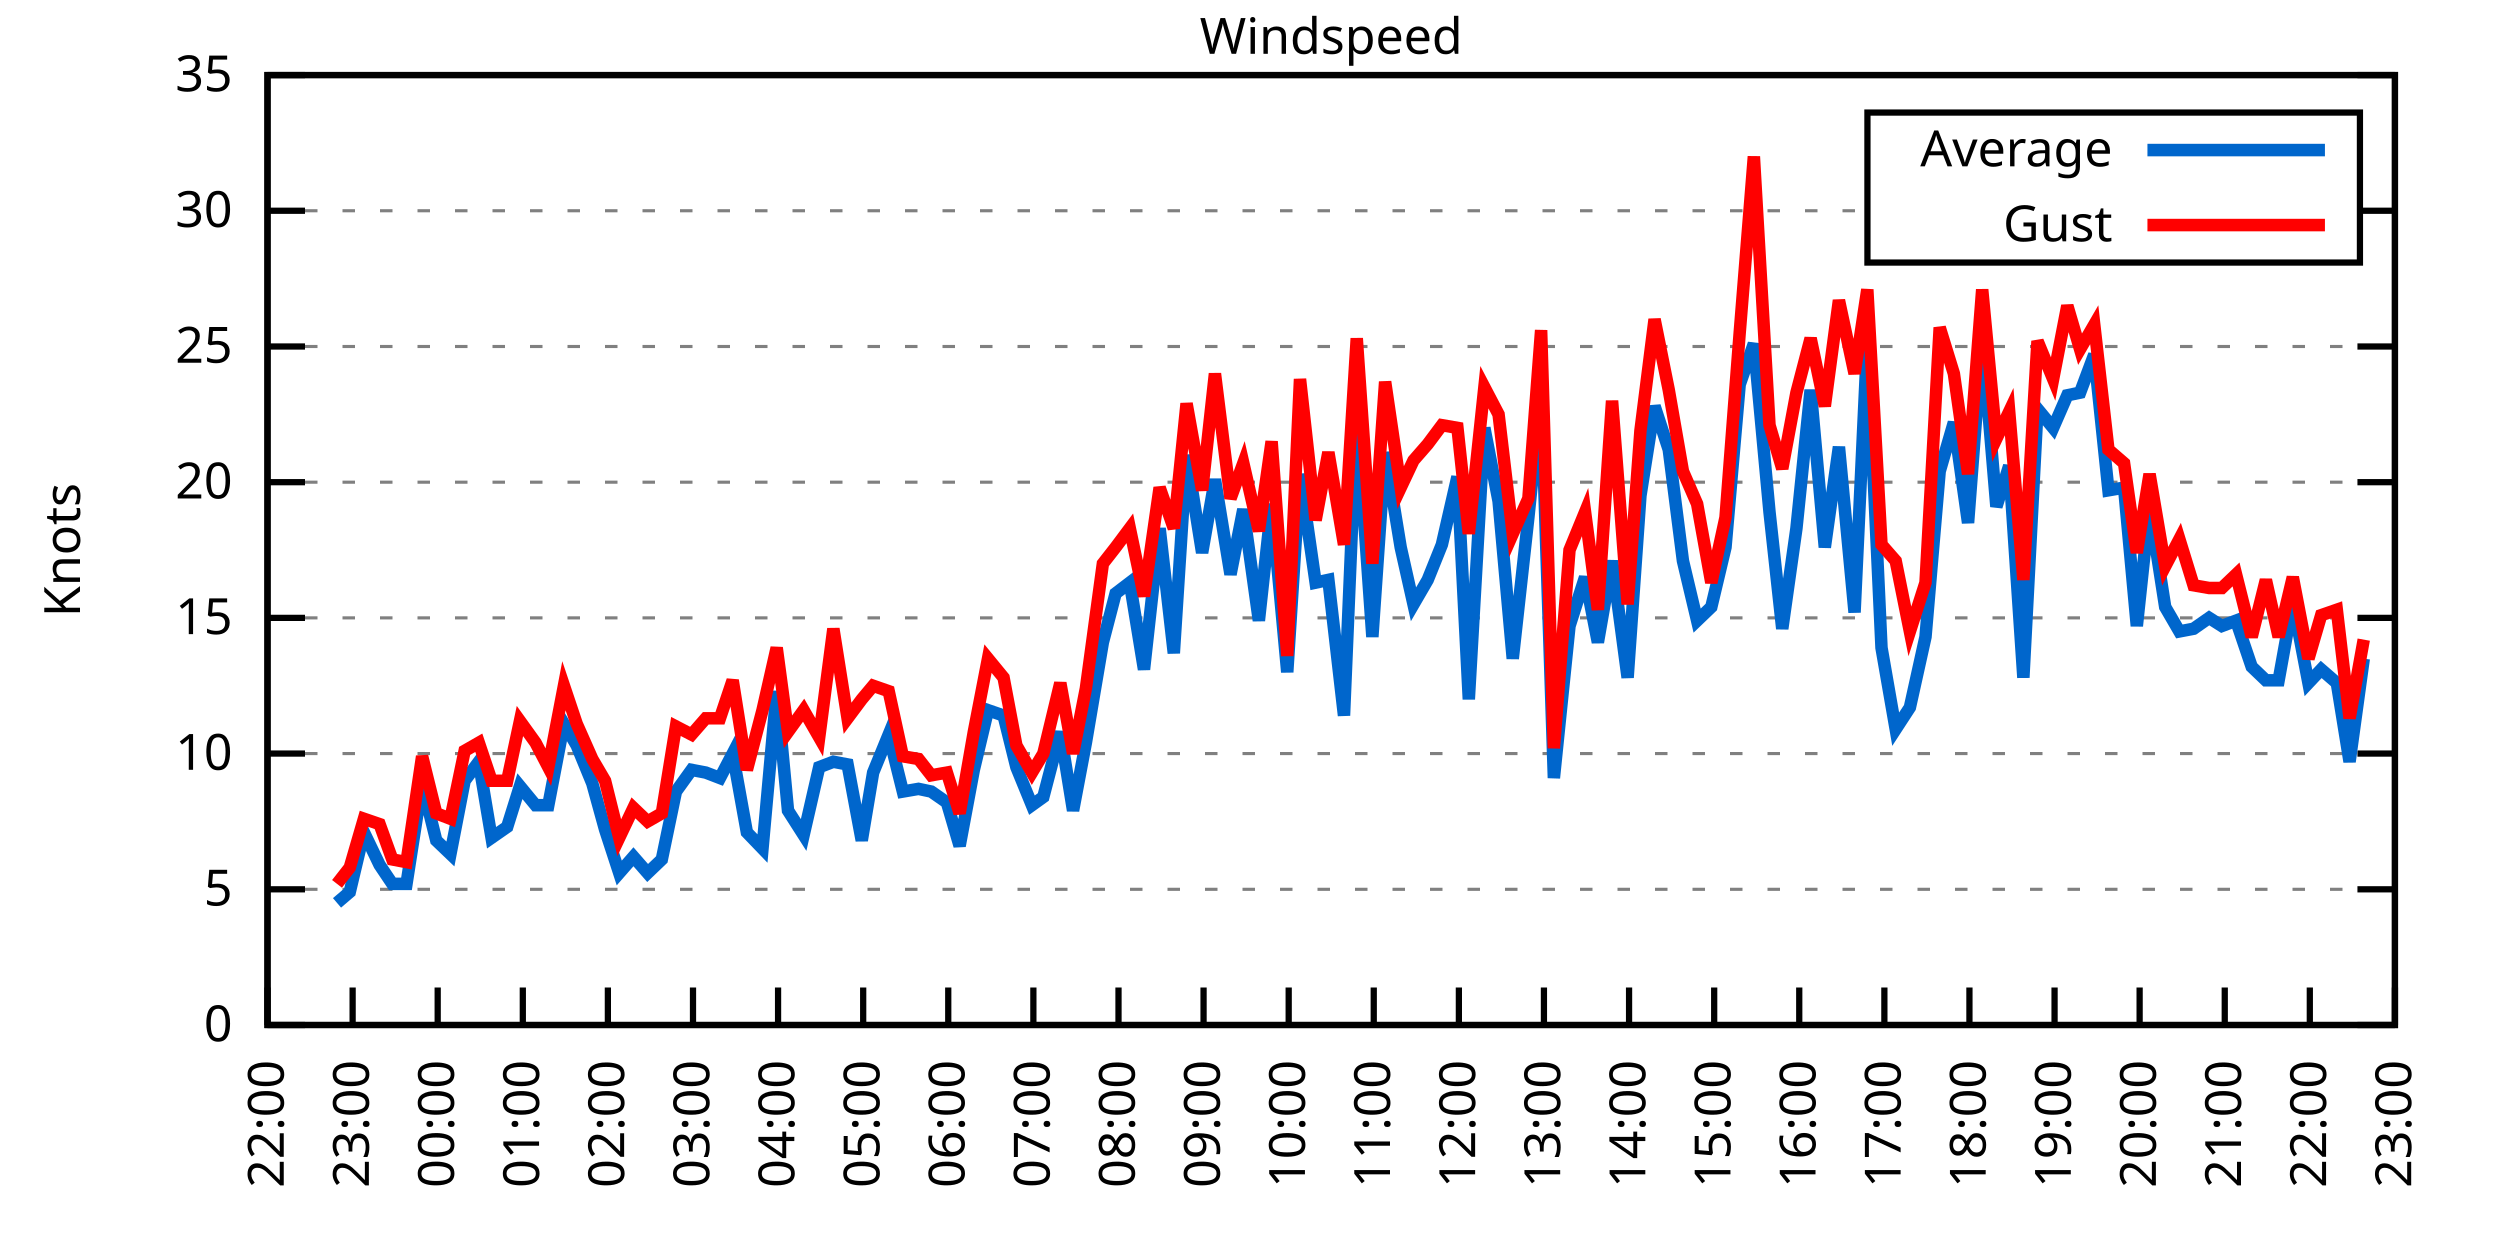
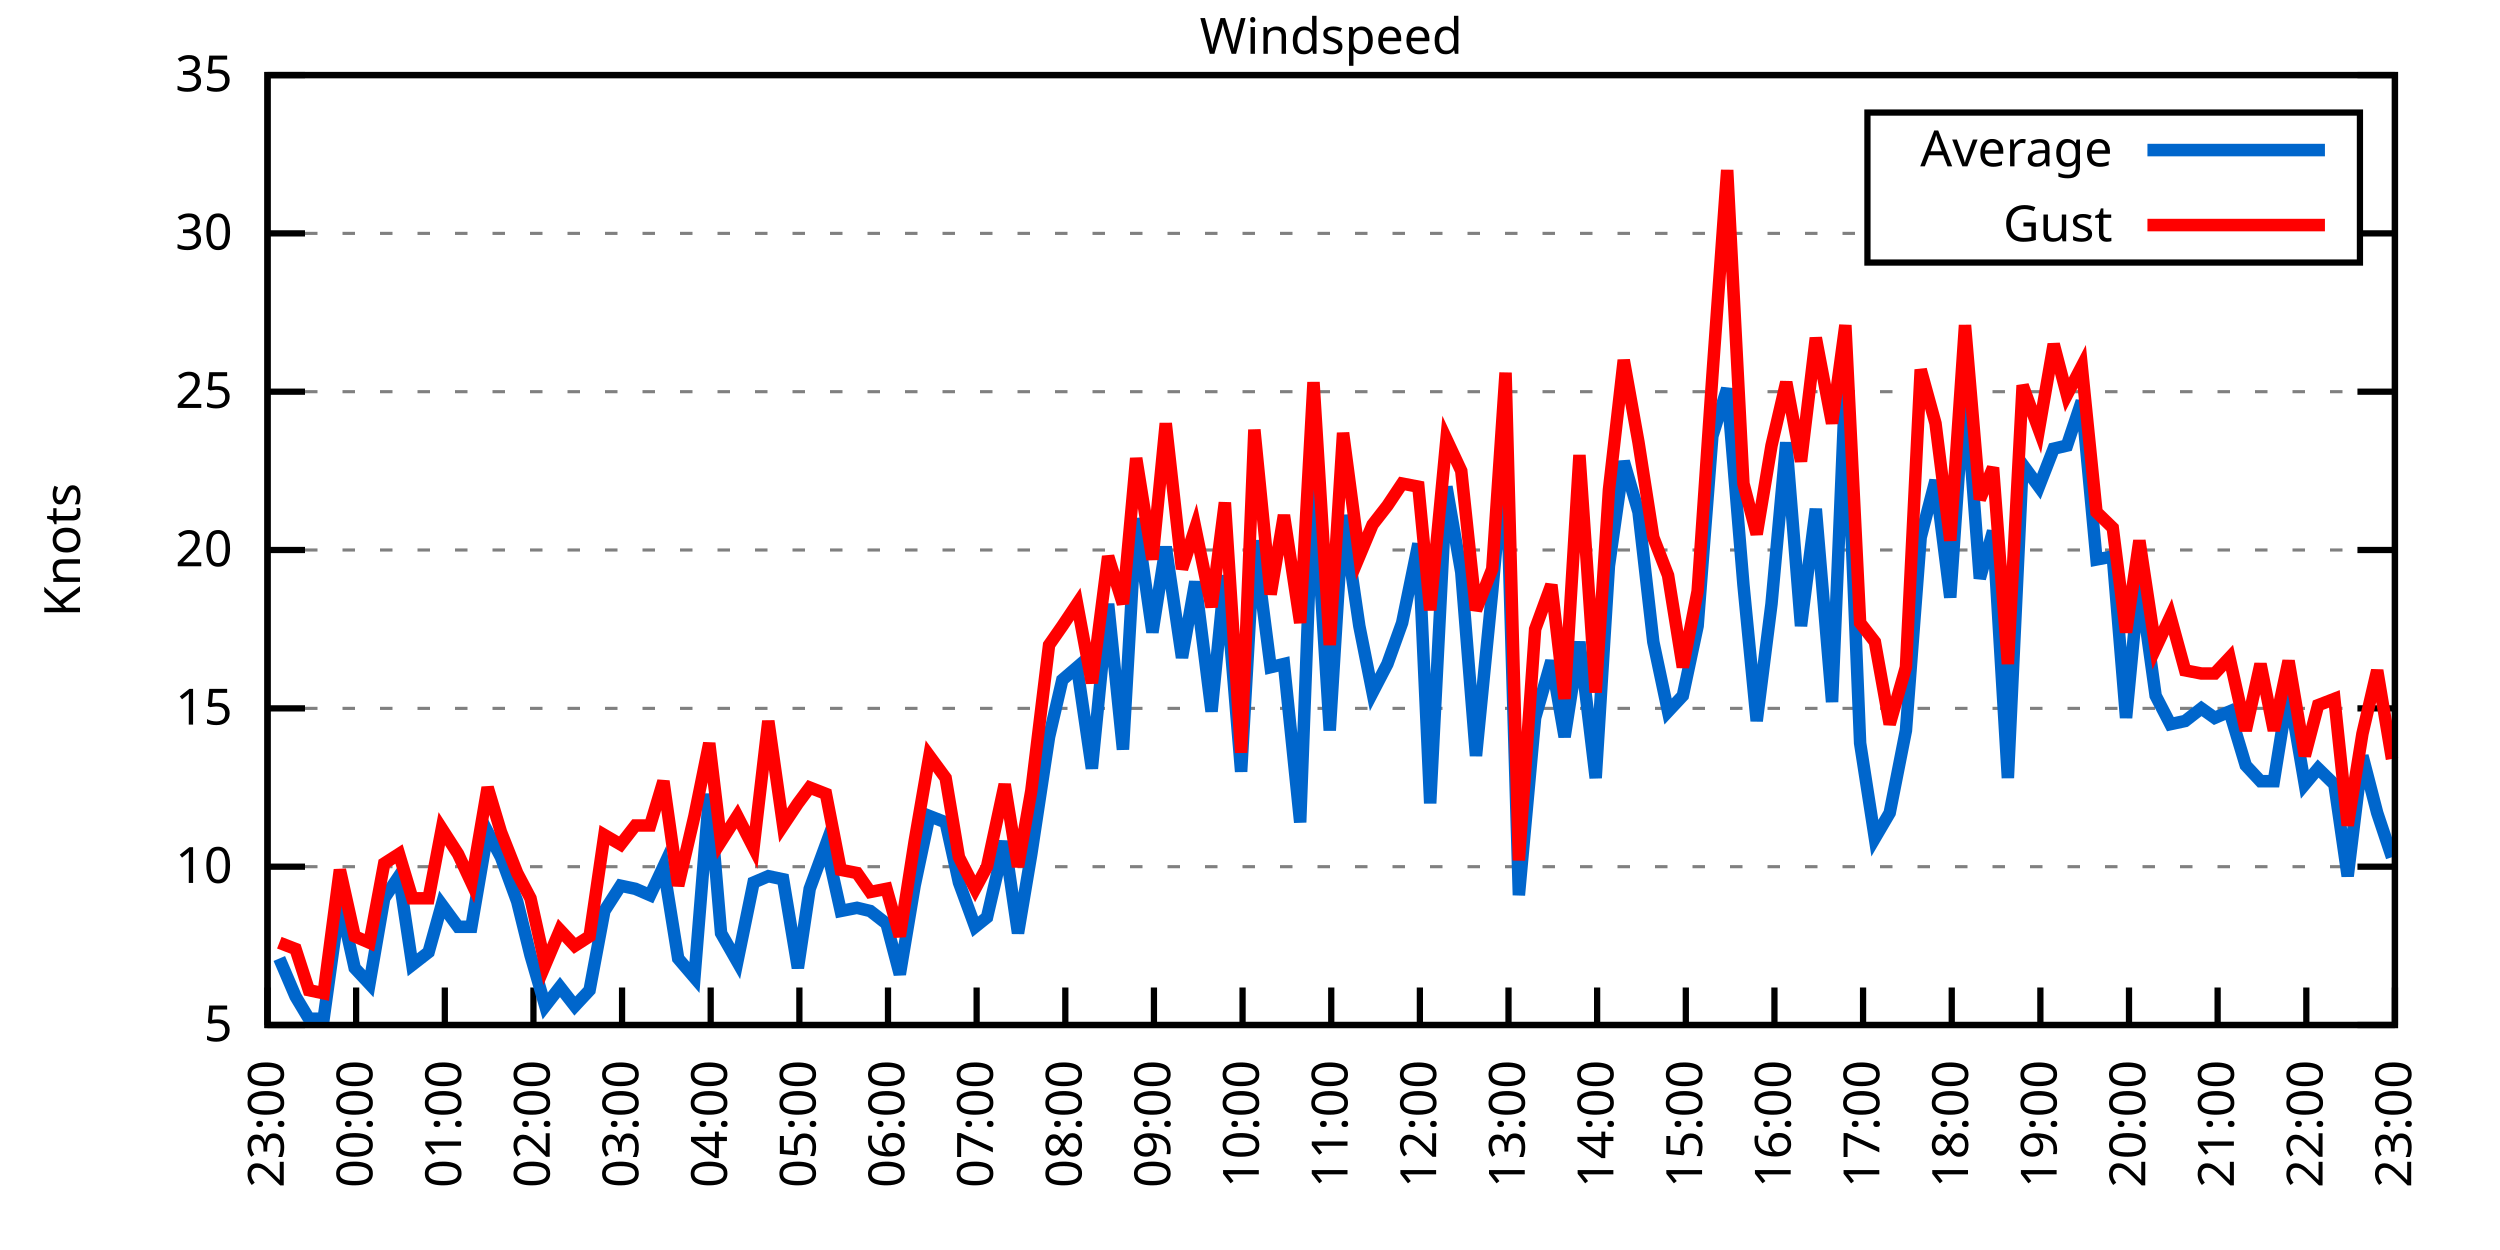
<svg xmlns="http://www.w3.org/2000/svg" xmlns:xlink="http://www.w3.org/1999/xlink" width="400" height="200" viewBox="0 0 400 200">
  <g id="gnuplot_canvas">
    <rect x="0" y="0" width="400" height="200" fill="none" />
    <defs>
      <circle id="gpDot" r="0.5" stroke-width="0.5" stroke="currentColor" />
      <path id="gpPt0" stroke-width="0.333" stroke="currentColor" d="M-1,0 h2 M0,-1 v2" />
      <path id="gpPt1" stroke-width="0.333" stroke="currentColor" d="M-1,-1 L1,1 M1,-1 L-1,1" />
      <path id="gpPt2" stroke-width="0.333" stroke="currentColor" d="M-1,0 L1,0 M0,-1 L0,1 M-1,-1 L1,1 M-1,1 L1,-1" />
      <rect id="gpPt3" stroke-width="0.333" stroke="currentColor" x="-1" y="-1" width="2" height="2" />
      <rect id="gpPt4" stroke-width="0.333" stroke="currentColor" fill="currentColor" x="-1" y="-1" width="2" height="2" />
      <circle id="gpPt5" stroke-width="0.333" stroke="currentColor" cx="0" cy="0" r="1" />
      <use xlink:href="#gpPt5" id="gpPt6" fill="currentColor" stroke="none" />
      <path id="gpPt7" stroke-width="0.333" stroke="currentColor" d="M0,-1.33 L-1.33,0.67 L1.33,0.67 z" />
      <use xlink:href="#gpPt7" id="gpPt8" fill="currentColor" stroke="none" />
      <use xlink:href="#gpPt7" id="gpPt9" stroke="currentColor" transform="rotate(180)" />
      <use xlink:href="#gpPt9" id="gpPt10" fill="currentColor" stroke="none" />
      <use xlink:href="#gpPt3" id="gpPt11" stroke="currentColor" transform="rotate(45)" />
      <use xlink:href="#gpPt11" id="gpPt12" fill="currentColor" stroke="none" />
      <path id="gpPt13" stroke-width="0.333" stroke="currentColor" d="M0,1.330 L1.265,0.411 L0.782,-1.067 L-0.782,-1.076 L-1.265,0.411 z" />
      <use xlink:href="#gpPt13" id="gpPt14" fill="currentColor" stroke="none" />
      <filter id="textbox" filterUnits="objectBoundingBox" x="0" y="0" height="1" width="1">
        <feFlood flood-color="white" flood-opacity="1" result="bgnd" />
        <feComposite in="SourceGraphic" in2="bgnd" operator="atop" />
      </filter>
      <filter id="greybox" filterUnits="objectBoundingBox" x="0" y="0" height="1" width="1">
        <feFlood flood-color="lightgrey" flood-opacity="1" result="grey" />
        <feComposite in="SourceGraphic" in2="grey" operator="atop" />
      </filter>
    </defs>
    <g fill="none" color="white" stroke="currentColor" stroke-width="1.00" stroke-linecap="butt" stroke-linejoin="miter">
</g>
    <g fill="none" color="black" stroke="currentColor" stroke-width="1.00" stroke-linecap="butt" stroke-linejoin="miter">
      <g stroke="none" shape-rendering="crispEdges">
        <polygon fill="rgb(255, 255, 255)" points="42.80,164.00 383.18,164.00 383.18,12.02 42.80,12.02 " />
      </g>
    </g>
    <g fill="none" color="black" stroke="currentColor" stroke-width="1.00" stroke-linecap="butt" stroke-linejoin="miter">
</g>
    <g fill="none" color="black" stroke="black" stroke-width="0.50" stroke-linecap="butt" stroke-linejoin="miter">
</g>
    <g fill="none" color="gray" stroke="currentColor" stroke-width="0.50" stroke-linecap="butt" stroke-linejoin="miter">
      <path stroke="gray" stroke-dasharray="2,4" class="gridline" d="M42.80,164.00 L383.19,164.00  " />
    </g>
    <g fill="none" color="gray" stroke="gray" stroke-width="1.00" stroke-linecap="butt" stroke-linejoin="miter">
</g>
    <g fill="none" color="black" stroke="currentColor" stroke-width="1.00" stroke-linecap="butt" stroke-linejoin="miter">
      <path stroke="black" d="M42.80,164.00 L48.80,164.00 M383.19,164.00 L377.19,164.00  " />
      <g transform="translate(37.20,166.60)" stroke="none" fill="black" font-family="Sans" font-size="8.00" text-anchor="end">
        <text>
-           <tspan font-family="Sans"> 0</tspan>
-         </text>
-       </g>
-     </g>
-     <g fill="none" color="black" stroke="currentColor" stroke-width="1.00" stroke-linecap="butt" stroke-linejoin="miter">
- </g>
-     <g fill="none" color="black" stroke="black" stroke-width="0.50" stroke-linecap="butt" stroke-linejoin="miter">
- </g>
-     <g fill="none" color="gray" stroke="currentColor" stroke-width="0.50" stroke-linecap="butt" stroke-linejoin="miter">
-       <path stroke="gray" stroke-dasharray="2,4" class="gridline" d="M42.80,142.29 L383.19,142.29  " />
-     </g>
-     <g fill="none" color="gray" stroke="gray" stroke-width="1.00" stroke-linecap="butt" stroke-linejoin="miter">
- </g>
-     <g fill="none" color="black" stroke="currentColor" stroke-width="1.00" stroke-linecap="butt" stroke-linejoin="miter">
-       <path stroke="black" d="M42.80,142.29 L48.80,142.29 M383.19,142.29 L377.19,142.29  " />
-       <g transform="translate(37.20,144.89)" stroke="none" fill="black" font-family="Sans" font-size="8.00" text-anchor="end">
-         <text>
          <tspan font-family="Sans"> 5</tspan>
        </text>
      </g>
    </g>
    <g fill="none" color="black" stroke="currentColor" stroke-width="1.00" stroke-linecap="butt" stroke-linejoin="miter">
</g>
    <g fill="none" color="black" stroke="black" stroke-width="0.50" stroke-linecap="butt" stroke-linejoin="miter">
</g>
    <g fill="none" color="gray" stroke="currentColor" stroke-width="0.50" stroke-linecap="butt" stroke-linejoin="miter">
-       <path stroke="gray" stroke-dasharray="2,4" class="gridline" d="M42.80,120.57 L383.19,120.57  " />
-     </g>
-     <g fill="none" color="gray" stroke="gray" stroke-width="1.00" stroke-linecap="butt" stroke-linejoin="miter">
- </g>
-     <g fill="none" color="black" stroke="currentColor" stroke-width="1.00" stroke-linecap="butt" stroke-linejoin="miter">
-       <path stroke="black" d="M42.80,120.57 L48.80,120.57 M383.19,120.57 L377.19,120.57  " />
-       <g transform="translate(37.20,123.17)" stroke="none" fill="black" font-family="Sans" font-size="8.00" text-anchor="end">
+       <path stroke="gray" stroke-dasharray="2,4" class="gridline" d="M42.80,138.67 L383.19,138.67  " />
+     </g>
+     <g fill="none" color="gray" stroke="gray" stroke-width="1.00" stroke-linecap="butt" stroke-linejoin="miter">
+ </g>
+     <g fill="none" color="black" stroke="currentColor" stroke-width="1.00" stroke-linecap="butt" stroke-linejoin="miter">
+       <path stroke="black" d="M42.80,138.67 L48.80,138.67 M383.19,138.67 L377.19,138.67  " />
+       <g transform="translate(37.20,141.27)" stroke="none" fill="black" font-family="Sans" font-size="8.00" text-anchor="end">
        <text>
          <tspan font-family="Sans"> 10</tspan>
        </text>
      </g>
    </g>
    <g fill="none" color="black" stroke="currentColor" stroke-width="1.00" stroke-linecap="butt" stroke-linejoin="miter">
</g>
    <g fill="none" color="black" stroke="black" stroke-width="0.50" stroke-linecap="butt" stroke-linejoin="miter">
</g>
    <g fill="none" color="gray" stroke="currentColor" stroke-width="0.50" stroke-linecap="butt" stroke-linejoin="miter">
-       <path stroke="gray" stroke-dasharray="2,4" class="gridline" d="M42.80,98.86 L383.19,98.86  " />
-     </g>
-     <g fill="none" color="gray" stroke="gray" stroke-width="1.00" stroke-linecap="butt" stroke-linejoin="miter">
- </g>
-     <g fill="none" color="black" stroke="currentColor" stroke-width="1.00" stroke-linecap="butt" stroke-linejoin="miter">
-       <path stroke="black" d="M42.80,98.86 L48.80,98.86 M383.19,98.86 L377.19,98.86  " />
-       <g transform="translate(37.20,101.46)" stroke="none" fill="black" font-family="Sans" font-size="8.00" text-anchor="end">
+       <path stroke="gray" stroke-dasharray="2,4" class="gridline" d="M42.80,113.34 L383.19,113.34  " />
+     </g>
+     <g fill="none" color="gray" stroke="gray" stroke-width="1.00" stroke-linecap="butt" stroke-linejoin="miter">
+ </g>
+     <g fill="none" color="black" stroke="currentColor" stroke-width="1.00" stroke-linecap="butt" stroke-linejoin="miter">
+       <path stroke="black" d="M42.80,113.34 L48.80,113.34 M383.19,113.34 L377.19,113.34  " />
+       <g transform="translate(37.20,115.94)" stroke="none" fill="black" font-family="Sans" font-size="8.00" text-anchor="end">
        <text>
          <tspan font-family="Sans"> 15</tspan>
        </text>
      </g>
    </g>
    <g fill="none" color="black" stroke="currentColor" stroke-width="1.00" stroke-linecap="butt" stroke-linejoin="miter">
</g>
    <g fill="none" color="black" stroke="black" stroke-width="0.50" stroke-linecap="butt" stroke-linejoin="miter">
</g>
    <g fill="none" color="gray" stroke="currentColor" stroke-width="0.50" stroke-linecap="butt" stroke-linejoin="miter">
-       <path stroke="gray" stroke-dasharray="2,4" class="gridline" d="M42.80,77.15 L383.19,77.15  " />
-     </g>
-     <g fill="none" color="gray" stroke="gray" stroke-width="1.00" stroke-linecap="butt" stroke-linejoin="miter">
- </g>
-     <g fill="none" color="black" stroke="currentColor" stroke-width="1.00" stroke-linecap="butt" stroke-linejoin="miter">
-       <path stroke="black" d="M42.80,77.15 L48.80,77.15 M383.19,77.15 L377.19,77.15  " />
-       <g transform="translate(37.20,79.75)" stroke="none" fill="black" font-family="Sans" font-size="8.00" text-anchor="end">
+       <path stroke="gray" stroke-dasharray="2,4" class="gridline" d="M42.80,88.00 L383.19,88.00  " />
+     </g>
+     <g fill="none" color="gray" stroke="gray" stroke-width="1.00" stroke-linecap="butt" stroke-linejoin="miter">
+ </g>
+     <g fill="none" color="black" stroke="currentColor" stroke-width="1.00" stroke-linecap="butt" stroke-linejoin="miter">
+       <path stroke="black" d="M42.80,88.00 L48.80,88.00 M383.19,88.00 L377.19,88.00  " />
+       <g transform="translate(37.20,90.60)" stroke="none" fill="black" font-family="Sans" font-size="8.00" text-anchor="end">
        <text>
          <tspan font-family="Sans"> 20</tspan>
        </text>
      </g>
    </g>
    <g fill="none" color="black" stroke="currentColor" stroke-width="1.00" stroke-linecap="butt" stroke-linejoin="miter">
</g>
    <g fill="none" color="black" stroke="black" stroke-width="0.50" stroke-linecap="butt" stroke-linejoin="miter">
</g>
    <g fill="none" color="gray" stroke="currentColor" stroke-width="0.50" stroke-linecap="butt" stroke-linejoin="miter">
-       <path stroke="gray" stroke-dasharray="2,4" class="gridline" d="M42.80,55.44 L383.19,55.44  " />
-     </g>
-     <g fill="none" color="gray" stroke="gray" stroke-width="1.00" stroke-linecap="butt" stroke-linejoin="miter">
- </g>
-     <g fill="none" color="black" stroke="currentColor" stroke-width="1.00" stroke-linecap="butt" stroke-linejoin="miter">
-       <path stroke="black" d="M42.80,55.44 L48.80,55.44 M383.19,55.44 L377.19,55.44  " />
-       <g transform="translate(37.20,58.04)" stroke="none" fill="black" font-family="Sans" font-size="8.00" text-anchor="end">
+       <path stroke="gray" stroke-dasharray="2,4" class="gridline" d="M42.80,62.67 L383.19,62.67  " />
+     </g>
+     <g fill="none" color="gray" stroke="gray" stroke-width="1.00" stroke-linecap="butt" stroke-linejoin="miter">
+ </g>
+     <g fill="none" color="black" stroke="currentColor" stroke-width="1.00" stroke-linecap="butt" stroke-linejoin="miter">
+       <path stroke="black" d="M42.80,62.67 L48.80,62.67 M383.19,62.67 L377.19,62.67  " />
+       <g transform="translate(37.20,65.27)" stroke="none" fill="black" font-family="Sans" font-size="8.00" text-anchor="end">
        <text>
          <tspan font-family="Sans"> 25</tspan>
        </text>
      </g>
    </g>
    <g fill="none" color="black" stroke="currentColor" stroke-width="1.00" stroke-linecap="butt" stroke-linejoin="miter">
</g>
    <g fill="none" color="black" stroke="black" stroke-width="0.50" stroke-linecap="butt" stroke-linejoin="miter">
</g>
    <g fill="none" color="gray" stroke="currentColor" stroke-width="0.50" stroke-linecap="butt" stroke-linejoin="miter">
-       <path stroke="gray" stroke-dasharray="2,4" class="gridline" d="M42.80,33.72 L298.79,33.72 M377.59,33.72 L383.19,33.72  " />
-     </g>
-     <g fill="none" color="gray" stroke="gray" stroke-width="1.00" stroke-linecap="butt" stroke-linejoin="miter">
- </g>
-     <g fill="none" color="black" stroke="currentColor" stroke-width="1.00" stroke-linecap="butt" stroke-linejoin="miter">
-       <path stroke="black" d="M42.80,33.72 L48.80,33.72 M383.19,33.72 L377.19,33.72  " />
-       <g transform="translate(37.20,36.32)" stroke="none" fill="black" font-family="Sans" font-size="8.00" text-anchor="end">
+       <path stroke="gray" stroke-dasharray="2,4" class="gridline" d="M42.80,37.34 L298.79,37.34 M377.59,37.34 L383.19,37.34  " />
+     </g>
+     <g fill="none" color="gray" stroke="gray" stroke-width="1.00" stroke-linecap="butt" stroke-linejoin="miter">
+ </g>
+     <g fill="none" color="black" stroke="currentColor" stroke-width="1.00" stroke-linecap="butt" stroke-linejoin="miter">
+       <path stroke="black" d="M42.80,37.34 L48.80,37.34 M383.19,37.34 L377.19,37.34  " />
+       <g transform="translate(37.20,39.94)" stroke="none" fill="black" font-family="Sans" font-size="8.00" text-anchor="end">
        <text>
          <tspan font-family="Sans"> 30</tspan>
        </text>
      </g>
    </g>
    <g fill="none" color="black" stroke="currentColor" stroke-width="1.00" stroke-linecap="butt" stroke-linejoin="miter">
</g>
    <g fill="none" color="black" stroke="black" stroke-width="0.50" stroke-linecap="butt" stroke-linejoin="miter">
</g>
    <g fill="none" color="gray" stroke="currentColor" stroke-width="0.50" stroke-linecap="butt" stroke-linejoin="miter">
      <path stroke="gray" stroke-dasharray="2,4" class="gridline" d="M42.80,12.01 L383.19,12.01  " />
    </g>
    <g fill="none" color="gray" stroke="gray" stroke-width="1.00" stroke-linecap="butt" stroke-linejoin="miter">
</g>
    <g fill="none" color="black" stroke="currentColor" stroke-width="1.00" stroke-linecap="butt" stroke-linejoin="miter">
      <path stroke="black" d="M42.80,12.01 L48.80,12.01 M383.19,12.01 L377.19,12.01  " />
      <g transform="translate(37.20,14.61)" stroke="none" fill="black" font-family="Sans" font-size="8.00" text-anchor="end">
        <text>
          <tspan font-family="Sans"> 35</tspan>
        </text>
      </g>
    </g>
    <g fill="none" color="black" stroke="currentColor" stroke-width="1.00" stroke-linecap="butt" stroke-linejoin="miter">
      <path stroke="black" d="M42.80,164.00 L42.80,158.00  " />
      <g transform="translate(45.40,169.60) rotate(270.00)" stroke="none" fill="black" font-family="Sans" font-size="8.00" text-anchor="end">
        <text>
-           <tspan font-family="Sans">22:00</tspan>
-         </text>
-       </g>
-     </g>
-     <g fill="none" color="black" stroke="currentColor" stroke-width="1.00" stroke-linecap="butt" stroke-linejoin="miter">
-       <path stroke="black" d="M56.42,164.00 L56.42,158.00  " />
-       <g transform="translate(59.02,169.60) rotate(270.00)" stroke="none" fill="black" font-family="Sans" font-size="8.00" text-anchor="end">
-         <text>
          <tspan font-family="Sans">23:00</tspan>
        </text>
      </g>
    </g>
    <g fill="none" color="black" stroke="currentColor" stroke-width="1.00" stroke-linecap="butt" stroke-linejoin="miter">
-       <path stroke="black" d="M70.03,164.00 L70.03,158.00  " />
-       <g transform="translate(72.63,169.60) rotate(270.00)" stroke="none" fill="black" font-family="Sans" font-size="8.00" text-anchor="end">
+       <path stroke="black" d="M56.98,164.00 L56.98,158.00  " />
+       <g transform="translate(59.58,169.60) rotate(270.00)" stroke="none" fill="black" font-family="Sans" font-size="8.00" text-anchor="end">
        <text>
          <tspan font-family="Sans">00:00</tspan>
        </text>
      </g>
    </g>
    <g fill="none" color="black" stroke="currentColor" stroke-width="1.00" stroke-linecap="butt" stroke-linejoin="miter">
-       <path stroke="black" d="M83.65,164.00 L83.65,158.00  " />
-       <g transform="translate(86.25,169.60) rotate(270.00)" stroke="none" fill="black" font-family="Sans" font-size="8.00" text-anchor="end">
+       <path stroke="black" d="M71.17,164.00 L71.17,158.00  " />
+       <g transform="translate(73.77,169.60) rotate(270.00)" stroke="none" fill="black" font-family="Sans" font-size="8.00" text-anchor="end">
        <text>
          <tspan font-family="Sans">01:00</tspan>
        </text>
      </g>
    </g>
    <g fill="none" color="black" stroke="currentColor" stroke-width="1.00" stroke-linecap="butt" stroke-linejoin="miter">
-       <path stroke="black" d="M97.26,164.00 L97.26,158.00  " />
-       <g transform="translate(99.86,169.60) rotate(270.00)" stroke="none" fill="black" font-family="Sans" font-size="8.00" text-anchor="end">
+       <path stroke="black" d="M85.35,164.00 L85.35,158.00  " />
+       <g transform="translate(87.95,169.60) rotate(270.00)" stroke="none" fill="black" font-family="Sans" font-size="8.00" text-anchor="end">
        <text>
          <tspan font-family="Sans">02:00</tspan>
        </text>
      </g>
    </g>
    <g fill="none" color="black" stroke="currentColor" stroke-width="1.00" stroke-linecap="butt" stroke-linejoin="miter">
-       <path stroke="black" d="M110.88,164.00 L110.88,158.00  " />
-       <g transform="translate(113.48,169.60) rotate(270.00)" stroke="none" fill="black" font-family="Sans" font-size="8.00" text-anchor="end">
+       <path stroke="black" d="M99.53,164.00 L99.53,158.00  " />
+       <g transform="translate(102.13,169.60) rotate(270.00)" stroke="none" fill="black" font-family="Sans" font-size="8.00" text-anchor="end">
        <text>
          <tspan font-family="Sans">03:00</tspan>
        </text>
      </g>
    </g>
    <g fill="none" color="black" stroke="currentColor" stroke-width="1.00" stroke-linecap="butt" stroke-linejoin="miter">
-       <path stroke="black" d="M124.49,164.00 L124.49,158.00  " />
-       <g transform="translate(127.09,169.60) rotate(270.00)" stroke="none" fill="black" font-family="Sans" font-size="8.00" text-anchor="end">
+       <path stroke="black" d="M113.71,164.00 L113.71,158.00  " />
+       <g transform="translate(116.31,169.60) rotate(270.00)" stroke="none" fill="black" font-family="Sans" font-size="8.00" text-anchor="end">
        <text>
          <tspan font-family="Sans">04:00</tspan>
        </text>
      </g>
    </g>
    <g fill="none" color="black" stroke="currentColor" stroke-width="1.00" stroke-linecap="butt" stroke-linejoin="miter">
-       <path stroke="black" d="M138.11,164.00 L138.11,158.00  " />
-       <g transform="translate(140.71,169.60) rotate(270.00)" stroke="none" fill="black" font-family="Sans" font-size="8.00" text-anchor="end">
+       <path stroke="black" d="M127.90,164.00 L127.90,158.00  " />
+       <g transform="translate(130.50,169.60) rotate(270.00)" stroke="none" fill="black" font-family="Sans" font-size="8.00" text-anchor="end">
        <text>
          <tspan font-family="Sans">05:00</tspan>
        </text>
      </g>
    </g>
    <g fill="none" color="black" stroke="currentColor" stroke-width="1.00" stroke-linecap="butt" stroke-linejoin="miter">
-       <path stroke="black" d="M151.72,164.00 L151.72,158.00  " />
-       <g transform="translate(154.32,169.60) rotate(270.00)" stroke="none" fill="black" font-family="Sans" font-size="8.00" text-anchor="end">
+       <path stroke="black" d="M142.08,164.00 L142.08,158.00  " />
+       <g transform="translate(144.68,169.60) rotate(270.00)" stroke="none" fill="black" font-family="Sans" font-size="8.00" text-anchor="end">
        <text>
          <tspan font-family="Sans">06:00</tspan>
        </text>
      </g>
    </g>
    <g fill="none" color="black" stroke="currentColor" stroke-width="1.00" stroke-linecap="butt" stroke-linejoin="miter">
-       <path stroke="black" d="M165.34,164.00 L165.34,158.00  " />
-       <g transform="translate(167.94,169.60) rotate(270.00)" stroke="none" fill="black" font-family="Sans" font-size="8.00" text-anchor="end">
+       <path stroke="black" d="M156.26,164.00 L156.26,158.00  " />
+       <g transform="translate(158.86,169.60) rotate(270.00)" stroke="none" fill="black" font-family="Sans" font-size="8.00" text-anchor="end">
        <text>
          <tspan font-family="Sans">07:00</tspan>
        </text>
      </g>
    </g>
    <g fill="none" color="black" stroke="currentColor" stroke-width="1.00" stroke-linecap="butt" stroke-linejoin="miter">
-       <path stroke="black" d="M178.96,164.00 L178.96,158.00  " />
-       <g transform="translate(181.56,169.60) rotate(270.00)" stroke="none" fill="black" font-family="Sans" font-size="8.00" text-anchor="end">
+       <path stroke="black" d="M170.45,164.00 L170.45,158.00  " />
+       <g transform="translate(173.05,169.60) rotate(270.00)" stroke="none" fill="black" font-family="Sans" font-size="8.00" text-anchor="end">
        <text>
          <tspan font-family="Sans">08:00</tspan>
        </text>
      </g>
    </g>
    <g fill="none" color="black" stroke="currentColor" stroke-width="1.00" stroke-linecap="butt" stroke-linejoin="miter">
-       <path stroke="black" d="M192.57,164.00 L192.57,158.00  " />
-       <g transform="translate(195.17,169.60) rotate(270.00)" stroke="none" fill="black" font-family="Sans" font-size="8.00" text-anchor="end">
+       <path stroke="black" d="M184.63,164.00 L184.63,158.00  " />
+       <g transform="translate(187.23,169.60) rotate(270.00)" stroke="none" fill="black" font-family="Sans" font-size="8.00" text-anchor="end">
        <text>
          <tspan font-family="Sans">09:00</tspan>
        </text>
      </g>
    </g>
    <g fill="none" color="black" stroke="currentColor" stroke-width="1.00" stroke-linecap="butt" stroke-linejoin="miter">
-       <path stroke="black" d="M206.19,164.00 L206.19,158.00  " />
-       <g transform="translate(208.79,169.60) rotate(270.00)" stroke="none" fill="black" font-family="Sans" font-size="8.00" text-anchor="end">
+       <path stroke="black" d="M198.81,164.00 L198.81,158.00  " />
+       <g transform="translate(201.41,169.60) rotate(270.00)" stroke="none" fill="black" font-family="Sans" font-size="8.00" text-anchor="end">
        <text>
          <tspan font-family="Sans">10:00</tspan>
        </text>
      </g>
    </g>
    <g fill="none" color="black" stroke="currentColor" stroke-width="1.00" stroke-linecap="butt" stroke-linejoin="miter">
-       <path stroke="black" d="M219.80,164.00 L219.80,158.00  " />
-       <g transform="translate(222.40,169.60) rotate(270.00)" stroke="none" fill="black" font-family="Sans" font-size="8.00" text-anchor="end">
+       <path stroke="black" d="M213.00,164.00 L213.00,158.00  " />
+       <g transform="translate(215.60,169.60) rotate(270.00)" stroke="none" fill="black" font-family="Sans" font-size="8.00" text-anchor="end">
        <text>
          <tspan font-family="Sans">11:00</tspan>
        </text>
      </g>
    </g>
    <g fill="none" color="black" stroke="currentColor" stroke-width="1.00" stroke-linecap="butt" stroke-linejoin="miter">
-       <path stroke="black" d="M233.42,164.00 L233.42,158.00  " />
-       <g transform="translate(236.02,169.60) rotate(270.00)" stroke="none" fill="black" font-family="Sans" font-size="8.00" text-anchor="end">
+       <path stroke="black" d="M227.18,164.00 L227.18,158.00  " />
+       <g transform="translate(229.78,169.60) rotate(270.00)" stroke="none" fill="black" font-family="Sans" font-size="8.00" text-anchor="end">
        <text>
          <tspan font-family="Sans">12:00</tspan>
        </text>
      </g>
    </g>
    <g fill="none" color="black" stroke="currentColor" stroke-width="1.00" stroke-linecap="butt" stroke-linejoin="miter">
-       <path stroke="black" d="M247.03,164.00 L247.03,158.00  " />
-       <g transform="translate(249.63,169.60) rotate(270.00)" stroke="none" fill="black" font-family="Sans" font-size="8.00" text-anchor="end">
+       <path stroke="black" d="M241.36,164.00 L241.36,158.00  " />
+       <g transform="translate(243.96,169.60) rotate(270.00)" stroke="none" fill="black" font-family="Sans" font-size="8.00" text-anchor="end">
        <text>
          <tspan font-family="Sans">13:00</tspan>
        </text>
      </g>
    </g>
    <g fill="none" color="black" stroke="currentColor" stroke-width="1.00" stroke-linecap="butt" stroke-linejoin="miter">
-       <path stroke="black" d="M260.65,164.00 L260.65,158.00  " />
-       <g transform="translate(263.25,169.60) rotate(270.00)" stroke="none" fill="black" font-family="Sans" font-size="8.00" text-anchor="end">
+       <path stroke="black" d="M255.54,164.00 L255.54,158.00  " />
+       <g transform="translate(258.14,169.60) rotate(270.00)" stroke="none" fill="black" font-family="Sans" font-size="8.00" text-anchor="end">
        <text>
          <tspan font-family="Sans">14:00</tspan>
        </text>
      </g>
    </g>
    <g fill="none" color="black" stroke="currentColor" stroke-width="1.00" stroke-linecap="butt" stroke-linejoin="miter">
-       <path stroke="black" d="M274.27,164.00 L274.27,158.00  " />
-       <g transform="translate(276.87,169.60) rotate(270.00)" stroke="none" fill="black" font-family="Sans" font-size="8.00" text-anchor="end">
+       <path stroke="black" d="M269.73,164.00 L269.73,158.00  " />
+       <g transform="translate(272.33,169.60) rotate(270.00)" stroke="none" fill="black" font-family="Sans" font-size="8.00" text-anchor="end">
        <text>
          <tspan font-family="Sans">15:00</tspan>
        </text>
      </g>
    </g>
    <g fill="none" color="black" stroke="currentColor" stroke-width="1.00" stroke-linecap="butt" stroke-linejoin="miter">
-       <path stroke="black" d="M287.88,164.00 L287.88,158.00  " />
-       <g transform="translate(290.48,169.60) rotate(270.00)" stroke="none" fill="black" font-family="Sans" font-size="8.00" text-anchor="end">
+       <path stroke="black" d="M283.91,164.00 L283.91,158.00  " />
+       <g transform="translate(286.51,169.60) rotate(270.00)" stroke="none" fill="black" font-family="Sans" font-size="8.00" text-anchor="end">
        <text>
          <tspan font-family="Sans">16:00</tspan>
        </text>
      </g>
    </g>
    <g fill="none" color="black" stroke="currentColor" stroke-width="1.00" stroke-linecap="butt" stroke-linejoin="miter">
-       <path stroke="black" d="M301.50,164.00 L301.50,158.00  " />
-       <g transform="translate(304.10,169.60) rotate(270.00)" stroke="none" fill="black" font-family="Sans" font-size="8.00" text-anchor="end">
+       <path stroke="black" d="M298.09,164.00 L298.09,158.00  " />
+       <g transform="translate(300.69,169.60) rotate(270.00)" stroke="none" fill="black" font-family="Sans" font-size="8.00" text-anchor="end">
        <text>
          <tspan font-family="Sans">17:00</tspan>
        </text>
      </g>
    </g>
    <g fill="none" color="black" stroke="currentColor" stroke-width="1.00" stroke-linecap="butt" stroke-linejoin="miter">
-       <path stroke="black" d="M315.11,164.00 L315.11,158.00  " />
-       <g transform="translate(317.71,169.60) rotate(270.00)" stroke="none" fill="black" font-family="Sans" font-size="8.00" text-anchor="end">
+       <path stroke="black" d="M312.28,164.00 L312.28,158.00  " />
+       <g transform="translate(314.88,169.60) rotate(270.00)" stroke="none" fill="black" font-family="Sans" font-size="8.00" text-anchor="end">
        <text>
          <tspan font-family="Sans">18:00</tspan>
        </text>
      </g>
    </g>
    <g fill="none" color="black" stroke="currentColor" stroke-width="1.00" stroke-linecap="butt" stroke-linejoin="miter">
-       <path stroke="black" d="M328.73,164.00 L328.73,158.00  " />
-       <g transform="translate(331.33,169.60) rotate(270.00)" stroke="none" fill="black" font-family="Sans" font-size="8.00" text-anchor="end">
+       <path stroke="black" d="M326.46,164.00 L326.46,158.00  " />
+       <g transform="translate(329.06,169.60) rotate(270.00)" stroke="none" fill="black" font-family="Sans" font-size="8.00" text-anchor="end">
        <text>
          <tspan font-family="Sans">19:00</tspan>
        </text>
      </g>
    </g>
    <g fill="none" color="black" stroke="currentColor" stroke-width="1.00" stroke-linecap="butt" stroke-linejoin="miter">
-       <path stroke="black" d="M342.34,164.00 L342.34,158.00  " />
-       <g transform="translate(344.94,169.60) rotate(270.00)" stroke="none" fill="black" font-family="Sans" font-size="8.00" text-anchor="end">
+       <path stroke="black" d="M340.64,164.00 L340.64,158.00  " />
+       <g transform="translate(343.24,169.60) rotate(270.00)" stroke="none" fill="black" font-family="Sans" font-size="8.00" text-anchor="end">
        <text>
          <tspan font-family="Sans">20:00</tspan>
        </text>
      </g>
    </g>
    <g fill="none" color="black" stroke="currentColor" stroke-width="1.00" stroke-linecap="butt" stroke-linejoin="miter">
-       <path stroke="black" d="M355.96,164.00 L355.96,158.00  " />
-       <g transform="translate(358.56,169.60) rotate(270.00)" stroke="none" fill="black" font-family="Sans" font-size="8.00" text-anchor="end">
+       <path stroke="black" d="M354.82,164.00 L354.82,158.00  " />
+       <g transform="translate(357.42,169.60) rotate(270.00)" stroke="none" fill="black" font-family="Sans" font-size="8.00" text-anchor="end">
        <text>
          <tspan font-family="Sans">21:00</tspan>
        </text>
      </g>
    </g>
    <g fill="none" color="black" stroke="currentColor" stroke-width="1.00" stroke-linecap="butt" stroke-linejoin="miter">
-       <path stroke="black" d="M369.57,164.00 L369.57,158.00  " />
-       <g transform="translate(372.17,169.60) rotate(270.00)" stroke="none" fill="black" font-family="Sans" font-size="8.00" text-anchor="end">
+       <path stroke="black" d="M369.01,164.00 L369.01,158.00  " />
+       <g transform="translate(371.61,169.60) rotate(270.00)" stroke="none" fill="black" font-family="Sans" font-size="8.00" text-anchor="end">
        <text>
          <tspan font-family="Sans">22:00</tspan>
        </text>
      </g>
    </g>
    <g fill="none" color="black" stroke="currentColor" stroke-width="1.00" stroke-linecap="butt" stroke-linejoin="miter">
      <path stroke="black" d="M383.19,164.00 L383.19,158.00  " />
      <g transform="translate(385.79,169.60) rotate(270.00)" stroke="none" fill="black" font-family="Sans" font-size="8.00" text-anchor="end">
        <text>
          <tspan font-family="Sans">23:00</tspan>
        </text>
      </g>
    </g>
    <g fill="none" color="black" stroke="currentColor" stroke-width="1.00" stroke-linecap="butt" stroke-linejoin="miter">
</g>
    <g fill="none" color="black" stroke="currentColor" stroke-width="1.00" stroke-linecap="butt" stroke-linejoin="miter">
      <path stroke="black" d="M42.80,12.01 L42.80,164.00 L383.19,164.00 L383.19,12.01 L42.80,12.01 Z  " />
    </g>
    <g fill="none" color="black" stroke="currentColor" stroke-width="1.00" stroke-linecap="butt" stroke-linejoin="miter">
</g>
    <g fill="none" color="black" stroke="currentColor" stroke-width="1.00" stroke-linecap="butt" stroke-linejoin="miter">
      <path stroke="black" d="M298.79,42.01 L298.79,18.01 L377.59,18.01 L377.59,42.01 L298.79,42.01 Z  " />
    </g>
    <g id="Windspeed_plot_1">
      <g fill="none" color="white" stroke="black" stroke-width="2.00" stroke-linecap="butt" stroke-linejoin="miter">
</g>
      <g fill="none" color="black" stroke="currentColor" stroke-width="2.00" stroke-linecap="butt" stroke-linejoin="miter">
        <g transform="translate(337.99,26.61)" stroke="none" fill="black" font-family="Sans" font-size="8.00" text-anchor="end">
          <text>
            <tspan font-family="Sans">Average</tspan>
          </text>
        </g>
      </g>
      <g fill="none" color="black" stroke="currentColor" stroke-width="2.00" stroke-linecap="butt" stroke-linejoin="miter">
-         <path stroke="rgb(  0, 102, 204)" d="M343.59,24.01 L371.99,24.01 M53.92,144.46 L55.96,142.72 L58.23,133.17 L60.73,138.38 L62.77,141.42 L65.04,141.42   L67.54,125.35 L69.80,134.47 L72.07,136.64 L74.34,124.92 L76.61,121.88 L78.65,134.04 L81.15,132.30 L83.19,125.79   L85.69,128.83 L87.73,128.83 L90.23,115.80 L92.27,119.27 L94.77,125.35 L96.81,132.73 L99.08,139.68 L101.35,137.08   L103.62,139.68 L105.89,137.51 L108.15,126.65 L110.65,123.18 L112.92,123.61 L115.19,124.48 L117.23,120.57 L119.50,133.17   L122.00,135.77 L124.27,110.59 L126.08,129.69 L128.58,133.60 L131.07,122.75 L133.34,121.88 L135.61,122.31 L137.88,134.47   L139.70,123.61 L142.19,117.53 L144.46,126.65 L146.96,126.22 L149.00,126.65 L151.50,128.39 L153.54,135.34 L155.81,123.18   L158.08,113.63 L160.57,114.49 L162.62,122.75 L165.11,128.83 L166.93,127.52 L169.65,117.10 L171.69,129.69 L173.74,118.84   L176.46,102.77 L178.50,94.95 L180.77,93.22 L183.04,107.11 L185.54,84.53 L187.81,104.51 L189.85,72.81 L192.34,88.44   L194.39,76.71 L196.88,91.91 L198.93,81.49 L201.42,99.30 L203.46,80.62 L205.96,107.55 L208.00,75.85 L210.50,93.22   L212.54,92.78 L215.04,114.49 L217.08,66.29 L219.58,101.90 L221.62,72.37 L224.11,87.57 L226.16,96.69 L228.43,92.78   L230.70,87.14 L233.19,76.28 L235.01,111.89 L237.50,68.46 L239.77,80.19 L242.04,105.38 L244.54,82.79 L246.58,62.82   L248.62,124.48 L251.12,100.16 L253.61,92.35 L255.66,102.77 L257.93,89.74 L260.42,108.42 L262.47,79.32 L264.73,64.99   L267.00,71.94 L269.27,89.74 L271.54,99.30 L273.81,97.12 L276.08,87.57 L278.35,61.52 L280.62,55.00 L283.12,81.93   L285.16,100.60 L287.43,84.53 L289.70,62.38 L291.97,87.57 L294.23,71.50 L296.73,97.99 L298.77,54.57 L301.04,103.64   L303.31,116.67 L305.58,113.19 L308.08,101.90 L310.35,75.41 L312.62,67.59 L314.89,83.66 L317.15,54.13 L319.42,81.06   L321.47,74.54 L323.74,108.42 L326.00,65.42 L328.50,68.46 L330.77,63.25 L332.81,62.82 L335.08,56.74 L337.35,78.45   L339.85,78.02 L341.89,100.16 L343.93,81.06 L346.43,97.12 L348.70,101.03 L350.97,100.60 L353.46,98.86 L355.50,100.16   L357.77,99.30 L360.27,106.68 L362.54,108.85 L364.58,108.85 L366.85,96.26 L369.35,109.28 L371.39,107.11 L373.89,109.28   L375.93,121.88 L378.20,105.38  " />
+         <path stroke="rgb(  0, 102, 204)" d="M343.59,24.01 L371.99,24.01 M44.69,153.36 L47.29,159.44 L49.42,162.99 L51.78,162.99 L54.38,144.24 L56.75,154.88   L59.11,157.41 L61.47,143.73 L63.84,140.19 L65.97,154.37 L68.57,152.35 L70.69,144.75 L73.29,148.29 L75.42,148.29   L78.02,133.10 L80.15,137.15 L82.75,144.24 L84.88,152.85 L87.24,160.96 L89.60,157.92 L91.97,160.96 L94.33,158.43   L96.70,145.76 L99.30,141.71 L101.66,142.21 L104.02,143.23 L106.15,138.67 L108.51,153.36 L111.11,156.40 L113.48,127.02   L115.37,149.31 L117.97,153.87 L120.57,141.20 L122.93,140.19 L125.30,140.69 L127.66,154.88 L129.55,142.21 L132.15,135.12   L134.52,145.76 L137.12,145.25 L139.24,145.76 L141.84,147.79 L143.97,155.89 L146.34,141.71 L148.70,130.56 L151.30,131.58   L153.43,141.20 L156.03,148.29 L157.92,146.77 L160.75,134.62 L162.88,149.31 L165.01,136.64 L167.85,117.90 L169.97,108.78   L172.34,106.75 L174.70,122.96 L177.30,96.62 L179.67,119.92 L181.79,82.94 L184.39,101.18 L186.52,87.50 L189.12,105.23   L191.25,93.07 L193.85,113.84 L195.98,92.06 L198.58,123.47 L200.70,86.49 L203.30,106.75 L205.43,106.24 L208.03,131.58   L210.16,75.34 L212.76,116.88 L214.89,82.43 L217.49,100.16 L219.61,110.80 L221.98,106.24 L224.34,99.66 L226.94,86.99   L228.83,128.54 L231.43,77.87 L233.80,91.55 L236.16,120.94 L238.76,94.59 L240.89,71.29 L243.02,143.23 L245.62,114.86   L248.22,105.74 L250.34,117.90 L252.71,102.70 L255.31,124.48 L257.43,90.54 L259.80,73.82 L262.16,81.93 L264.53,102.70   L266.89,113.84 L269.25,111.31 L271.62,100.16 L273.98,69.77 L276.35,62.17 L278.95,93.58 L281.07,115.36 L283.44,96.62   L285.80,70.78 L288.16,100.16 L290.53,81.42 L293.13,112.32 L295.26,61.66 L297.62,118.91 L299.98,134.11 L302.35,130.06   L304.95,116.88 L307.31,85.98 L309.68,76.86 L312.04,95.60 L314.40,61.15 L316.77,92.56 L318.89,84.97 L321.26,124.48   L323.62,74.33 L326.22,77.87 L328.59,71.79 L330.71,71.29 L333.08,64.19 L335.44,89.52 L338.04,89.02 L340.17,114.86   L342.30,92.56 L344.90,111.31 L347.26,115.87 L349.62,115.36 L352.22,113.34 L354.35,114.86 L356.72,113.84 L359.32,122.46   L361.68,124.99 L363.81,124.99 L366.17,110.30 L368.77,125.50 L370.90,122.96 L373.50,125.50 L375.63,140.19 L377.99,120.94   L380.35,130.06 L382.72,137.15  " />
      </g>
    </g>
    <g id="Windspeed_plot_2">
      <g fill="none" color="black" stroke="currentColor" stroke-width="2.00" stroke-linecap="butt" stroke-linejoin="miter">
        <g transform="translate(337.99,38.61)" stroke="none" fill="black" font-family="Sans" font-size="8.00" text-anchor="end">
          <text>
            <tspan font-family="Sans">Gust</tspan>
          </text>
        </g>
      </g>
      <g fill="none" color="black" stroke="currentColor" stroke-width="2.00" stroke-linecap="butt" stroke-linejoin="miter">
-         <path stroke="rgb(255,   0,   0)" d="M343.59,36.01 L371.99,36.01 M53.92,141.42 L55.96,138.81 L58.23,131.00 L60.73,131.86 L62.77,137.51 L65.04,137.94   L67.54,121.01 L69.80,130.13 L72.07,131.00 L74.34,120.14 L76.61,118.84 L78.65,124.92 L81.15,124.92 L83.19,115.36   L85.69,118.84 L87.73,122.75 L90.23,109.72 L92.27,115.80 L94.77,121.44 L96.81,124.92 L99.08,134.04 L101.35,129.26   L103.62,131.43 L105.89,130.13 L108.15,116.23 L110.65,117.53 L112.92,114.93 L115.19,114.93 L117.23,108.85 L119.50,123.18   L122.00,113.63 L124.27,103.64 L126.08,117.10 L128.58,113.63 L131.07,117.97 L133.34,100.60 L135.61,114.93 L137.88,111.89   L139.70,109.72 L142.19,110.59 L144.46,121.01 L146.96,121.44 L149.00,124.05 L151.50,123.61 L153.54,130.13 L155.81,117.10   L158.08,105.38 L160.57,108.42 L162.62,119.27 L165.11,123.61 L166.93,120.57 L169.65,109.28 L171.69,120.57 L173.74,110.15   L176.46,90.18 L178.50,87.57 L180.77,84.53 L183.04,95.39 L185.54,78.02 L187.81,84.53 L189.85,64.56 L192.34,78.45   L194.39,59.78 L196.88,79.75 L198.93,74.11 L201.42,84.97 L203.46,70.63 L205.96,104.94 L208.00,60.65 L210.50,83.23   L212.54,72.37 L215.04,87.14 L217.08,54.13 L219.58,90.18 L221.62,61.08 L224.11,78.02 L226.16,73.67 L228.43,71.07   L230.70,68.03 L233.19,68.46 L235.01,85.40 L237.50,61.95 L239.77,66.29 L242.04,85.40 L244.54,79.75 L246.58,52.83   L248.62,119.71 L251.12,88.00 L253.61,81.93 L255.66,97.56 L257.93,64.12 L260.42,96.69 L262.47,68.90 L264.73,51.09   L267.00,62.38 L269.27,75.41 L271.54,80.62 L273.81,93.22 L276.08,82.79 L278.35,53.26 L280.62,25.04 L283.12,68.03   L285.16,74.98 L287.43,62.82 L289.70,54.13 L291.97,64.99 L294.23,48.05 L296.73,59.78 L298.77,46.32 L301.04,87.14   L303.31,89.74 L305.58,101.03 L308.08,93.22 L310.35,52.40 L312.62,59.78 L314.89,75.85 L317.15,46.32 L319.42,70.20   L321.47,65.86 L323.74,92.78 L326.00,54.57 L328.50,60.65 L330.77,48.92 L332.81,55.87 L335.08,51.96 L337.35,71.94   L339.85,74.11 L341.89,88.44 L343.93,75.85 L346.43,90.61 L348.70,86.27 L350.97,93.65 L353.46,94.08 L355.50,94.08   L357.77,91.91 L360.27,101.90 L362.54,92.78 L364.58,101.90 L366.85,92.35 L369.35,105.38 L371.39,98.43 L373.89,97.56   L375.93,114.93 L378.20,102.34  " />
+         <path stroke="rgb(255,   0,   0)" d="M343.59,36.01 L371.99,36.01 M44.69,150.83 L47.29,151.84 L49.42,158.43 L51.78,158.93 L54.38,139.17 L56.75,149.81   L59.11,150.83 L61.47,138.16 L63.84,136.64 L65.97,143.73 L68.57,143.73 L70.69,132.59 L73.29,136.64 L75.42,141.20   L78.02,126.00 L80.15,133.10 L82.75,139.68 L84.88,143.73 L87.24,154.37 L89.60,148.80 L91.97,151.33 L94.33,149.81   L96.70,133.60 L99.30,135.12 L101.66,132.08 L104.02,132.08 L106.15,124.99 L108.51,141.71 L111.11,130.56 L113.48,118.91   L115.37,134.62 L117.97,130.56 L120.57,135.63 L122.93,115.36 L125.30,132.08 L127.66,128.54 L129.55,126.00 L132.15,127.02   L134.52,139.17 L137.12,139.68 L139.24,142.72 L141.84,142.21 L143.97,149.81 L146.34,134.62 L148.70,120.94 L151.30,124.48   L153.43,137.15 L156.03,142.21 L157.92,138.67 L160.75,125.50 L162.88,138.67 L165.01,126.51 L167.85,103.20 L169.97,100.16   L172.34,96.62 L174.70,109.28 L177.30,89.02 L179.67,96.62 L181.79,73.31 L184.39,89.52 L186.52,67.74 L189.12,91.04   L191.25,84.46 L193.85,97.12 L195.98,80.41 L198.58,120.43 L200.70,68.75 L203.30,95.10 L205.43,82.43 L208.03,99.66   L210.16,61.15 L212.76,103.20 L214.89,69.26 L217.49,89.02 L219.61,83.95 L221.98,80.91 L224.34,77.37 L226.94,77.87   L228.83,97.63 L231.43,70.27 L233.80,75.34 L236.16,97.63 L238.76,91.04 L240.89,59.63 L243.02,137.66 L245.62,100.67   L248.22,93.58 L250.34,111.82 L252.71,72.81 L255.31,110.80 L257.43,78.38 L259.80,57.61 L262.16,70.78 L264.53,85.98   L266.89,92.06 L269.25,106.75 L271.62,94.59 L273.98,60.14 L276.35,27.21 L278.95,77.37 L281.07,85.47 L283.44,71.29   L285.80,61.15 L288.16,73.82 L290.53,54.06 L293.13,67.74 L295.26,52.03 L297.62,99.66 L299.98,102.70 L302.35,115.87   L304.95,106.75 L307.31,59.13 L309.68,67.74 L312.04,86.49 L314.40,52.03 L316.77,79.90 L318.89,74.83 L321.26,106.24   L323.62,61.66 L326.22,68.75 L328.59,55.07 L330.71,63.18 L333.08,58.62 L335.44,81.93 L338.04,84.46 L340.17,101.18   L342.30,86.49 L344.90,103.71 L347.26,98.64 L349.62,107.26 L352.22,107.76 L354.35,107.76 L356.72,105.23 L359.32,116.88   L361.68,106.24 L363.81,116.88 L366.17,105.74 L368.77,120.94 L370.90,112.83 L373.50,111.82 L375.63,132.08 L377.99,117.39   L380.35,107.26 L382.72,121.44  " />
      </g>
    </g>
    <g fill="none" color="black" stroke="currentColor" stroke-width="2.00" stroke-linecap="butt" stroke-linejoin="miter">
</g>
    <g fill="none" color="black" stroke="black" stroke-width="1.00" stroke-linecap="butt" stroke-linejoin="miter">
</g>
    <g fill="none" color="black" stroke="currentColor" stroke-width="1.00" stroke-linecap="butt" stroke-linejoin="miter">
      <path stroke="black" d="M42.80,12.01 L42.80,164.00 L383.19,164.00 L383.19,12.01 L42.80,12.01 Z  " />
      <g transform="translate(12.80,88.01) rotate(270.00)" stroke="none" fill="black" font-family="Sans" font-size="8.00" text-anchor="middle">
        <text>
          <tspan font-family="Sans">Knots</tspan>
        </text>
      </g>
    </g>
    <g fill="none" color="black" stroke="currentColor" stroke-width="1.00" stroke-linecap="butt" stroke-linejoin="miter">
</g>
    <g fill="none" color="black" stroke="currentColor" stroke-width="1.00" stroke-linecap="butt" stroke-linejoin="miter">
      <g transform="translate(212.99,8.61)" stroke="none" fill="black" font-family="Sans" font-size="8.00" text-anchor="middle">
        <text>
          <tspan font-family="Sans">Windspeed</tspan>
        </text>
      </g>
    </g>
    <g fill="none" color="black" stroke="currentColor" stroke-width="1.00" stroke-linecap="butt" stroke-linejoin="miter">
</g>
  </g>
</svg>
